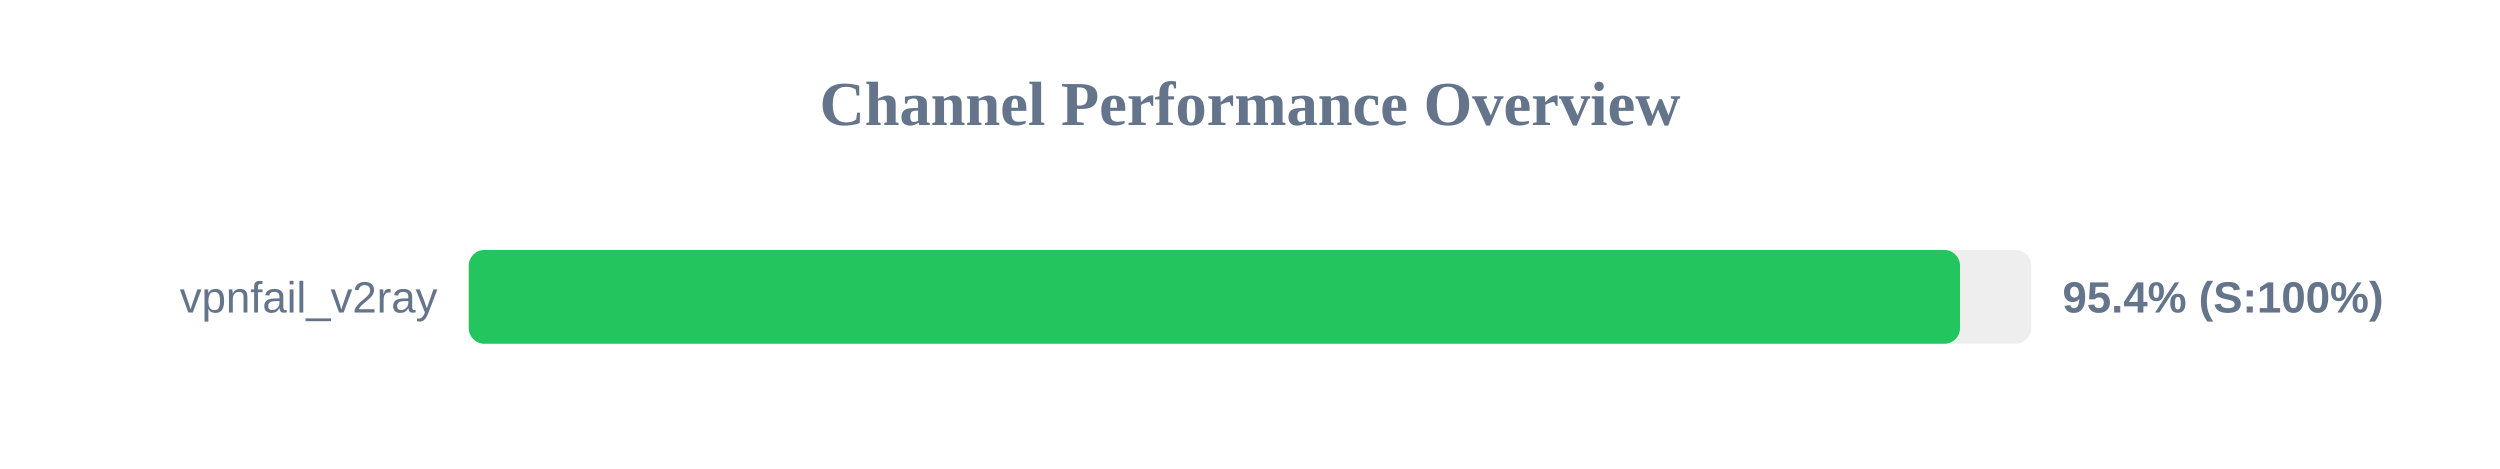
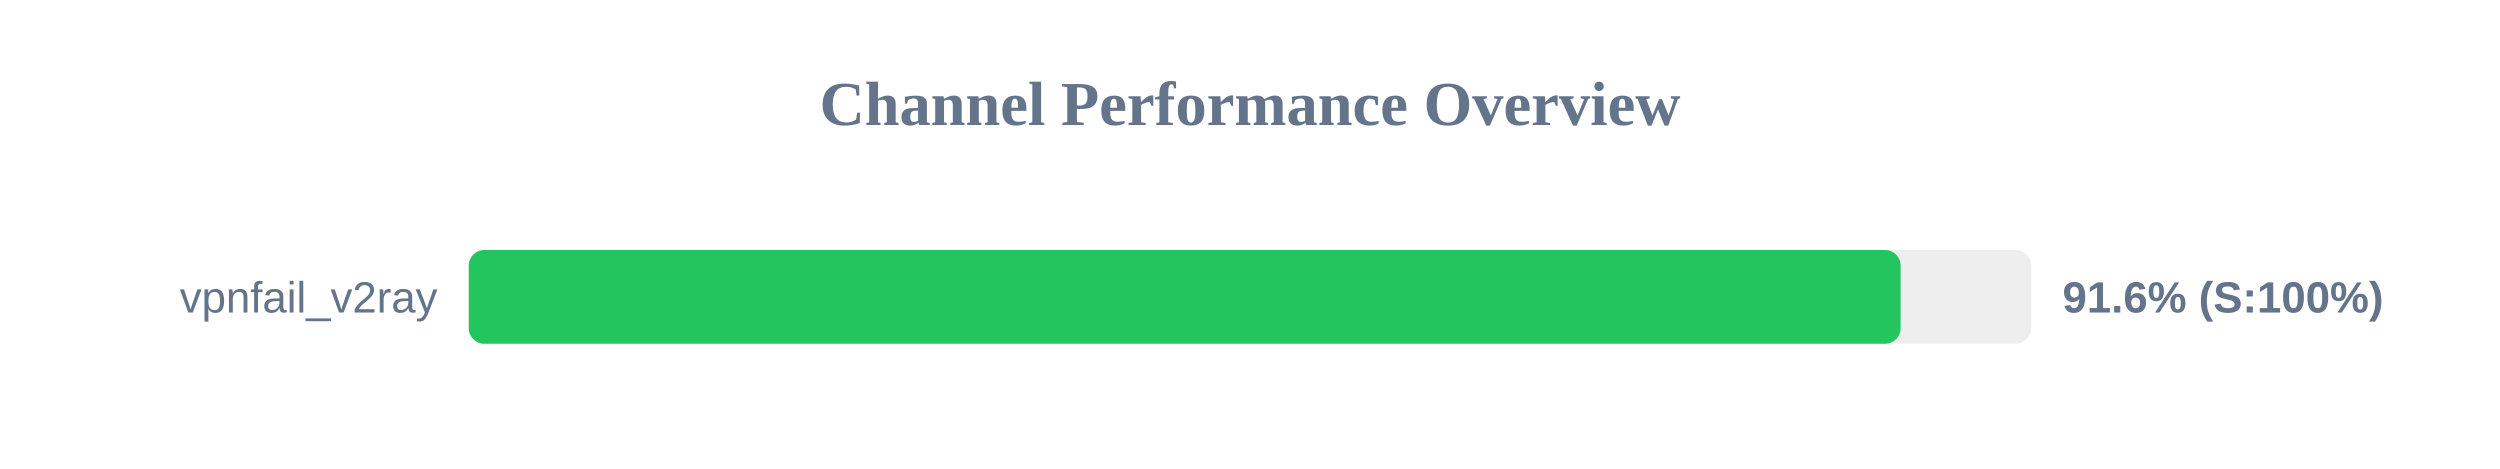
<svg xmlns="http://www.w3.org/2000/svg" width="800" height="150" version="1.1">
  <style>
        .row { font: 14px Arial; fill: #64748b; }
        .score { font: bold 14px Arial; fill: #64748b; }
    </style>
  <text x="400" y="40" text-anchor="middle" font-size="20px" font-weight="bold" fill="#64748b">Channel Performance Overview</text>
  <rect x="150" y="80" width="500" height="30" fill="#eee" rx="5" />
-   <rect x="150" y="80" width="477.2" height="30" fill="#22c55e" rx="5" />
+   <rect x="150" y="80" width="458.2" height="30" fill="#22c55e" rx="5" />
  <text x="140" y="100" text-anchor="end" class="row">vpnfail_v2ray</text>
-   <text x="660" y="100" text-anchor="start" class="score">95.4% (S:100%)</text>
+   <text x="660" y="100" text-anchor="start" class="score">91.6% (S:100%)</text>
</svg>
